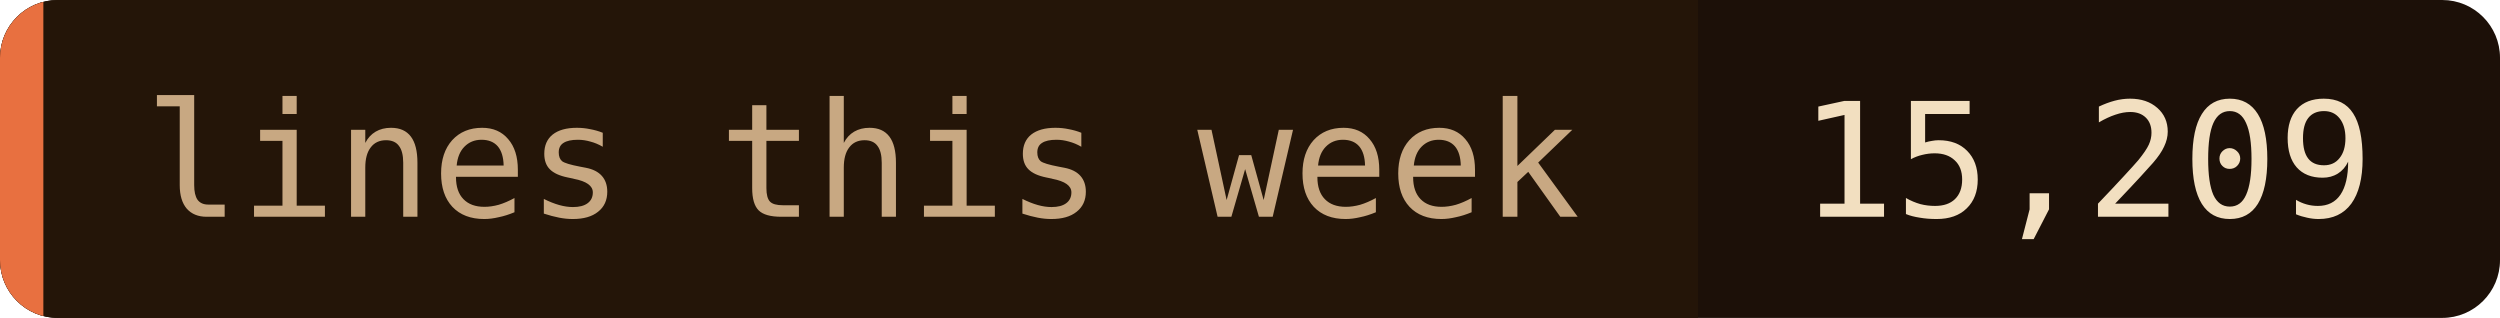
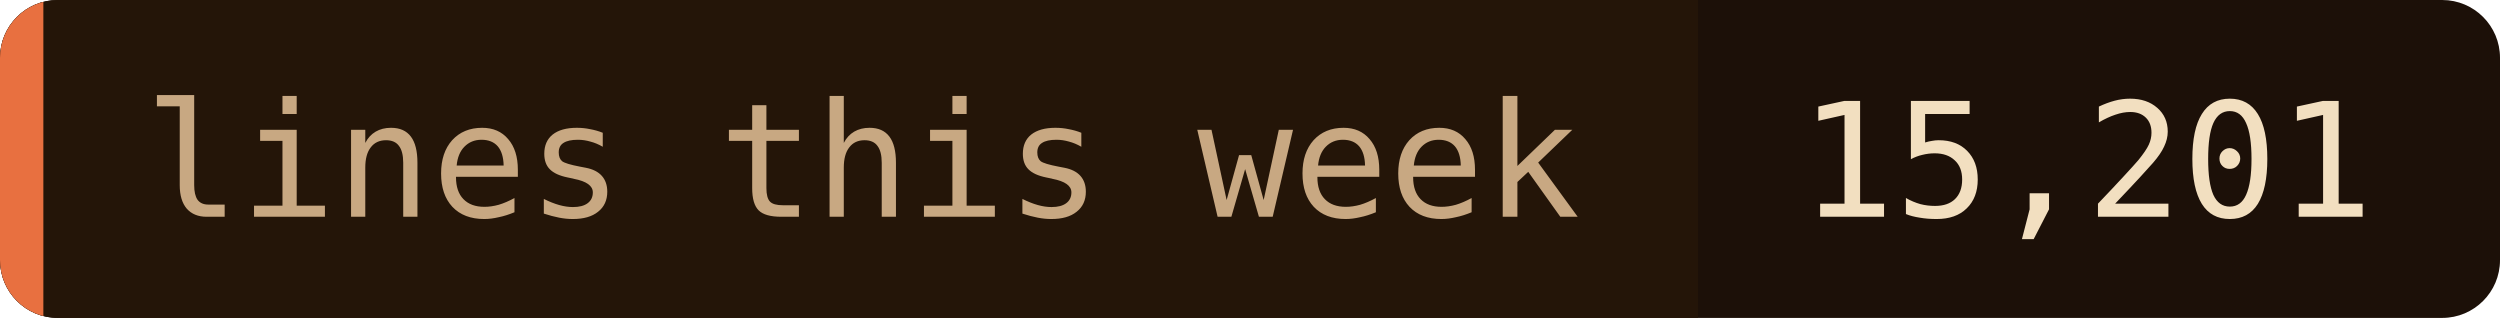
- <svg xmlns="http://www.w3.org/2000/svg" width="173" height="22" role="img" aria-label="lines this week: 15,209">
+ <svg xmlns="http://www.w3.org/2000/svg" width="173" height="22" role="img" aria-label="lines this week: 15,201">
  <clipPath id="c">
    <rect width="173" height="22" rx="4" />
  </clipPath>
  <g clip-path="url(#c)">
    <rect width="173" height="22" fill="#1c1008" />
    <rect width="117.5" height="22" fill="#241508" />
    <rect width="3" height="22" fill="#e87040" />
  </g>
  <g font-family="'JetBrains Mono', 'Fira Code', ui-monospace, SFMono-Regular, Menlo, monospace" font-size="11">
    <text x="10" y="15" fill="#c8a882">lines this week</text>
-     <text x="124.5" y="15" fill="#f2dfc0">15,209</text>
+     <text x="124.5" y="15" fill="#f2dfc0">15,201</text>
  </g>
</svg>
